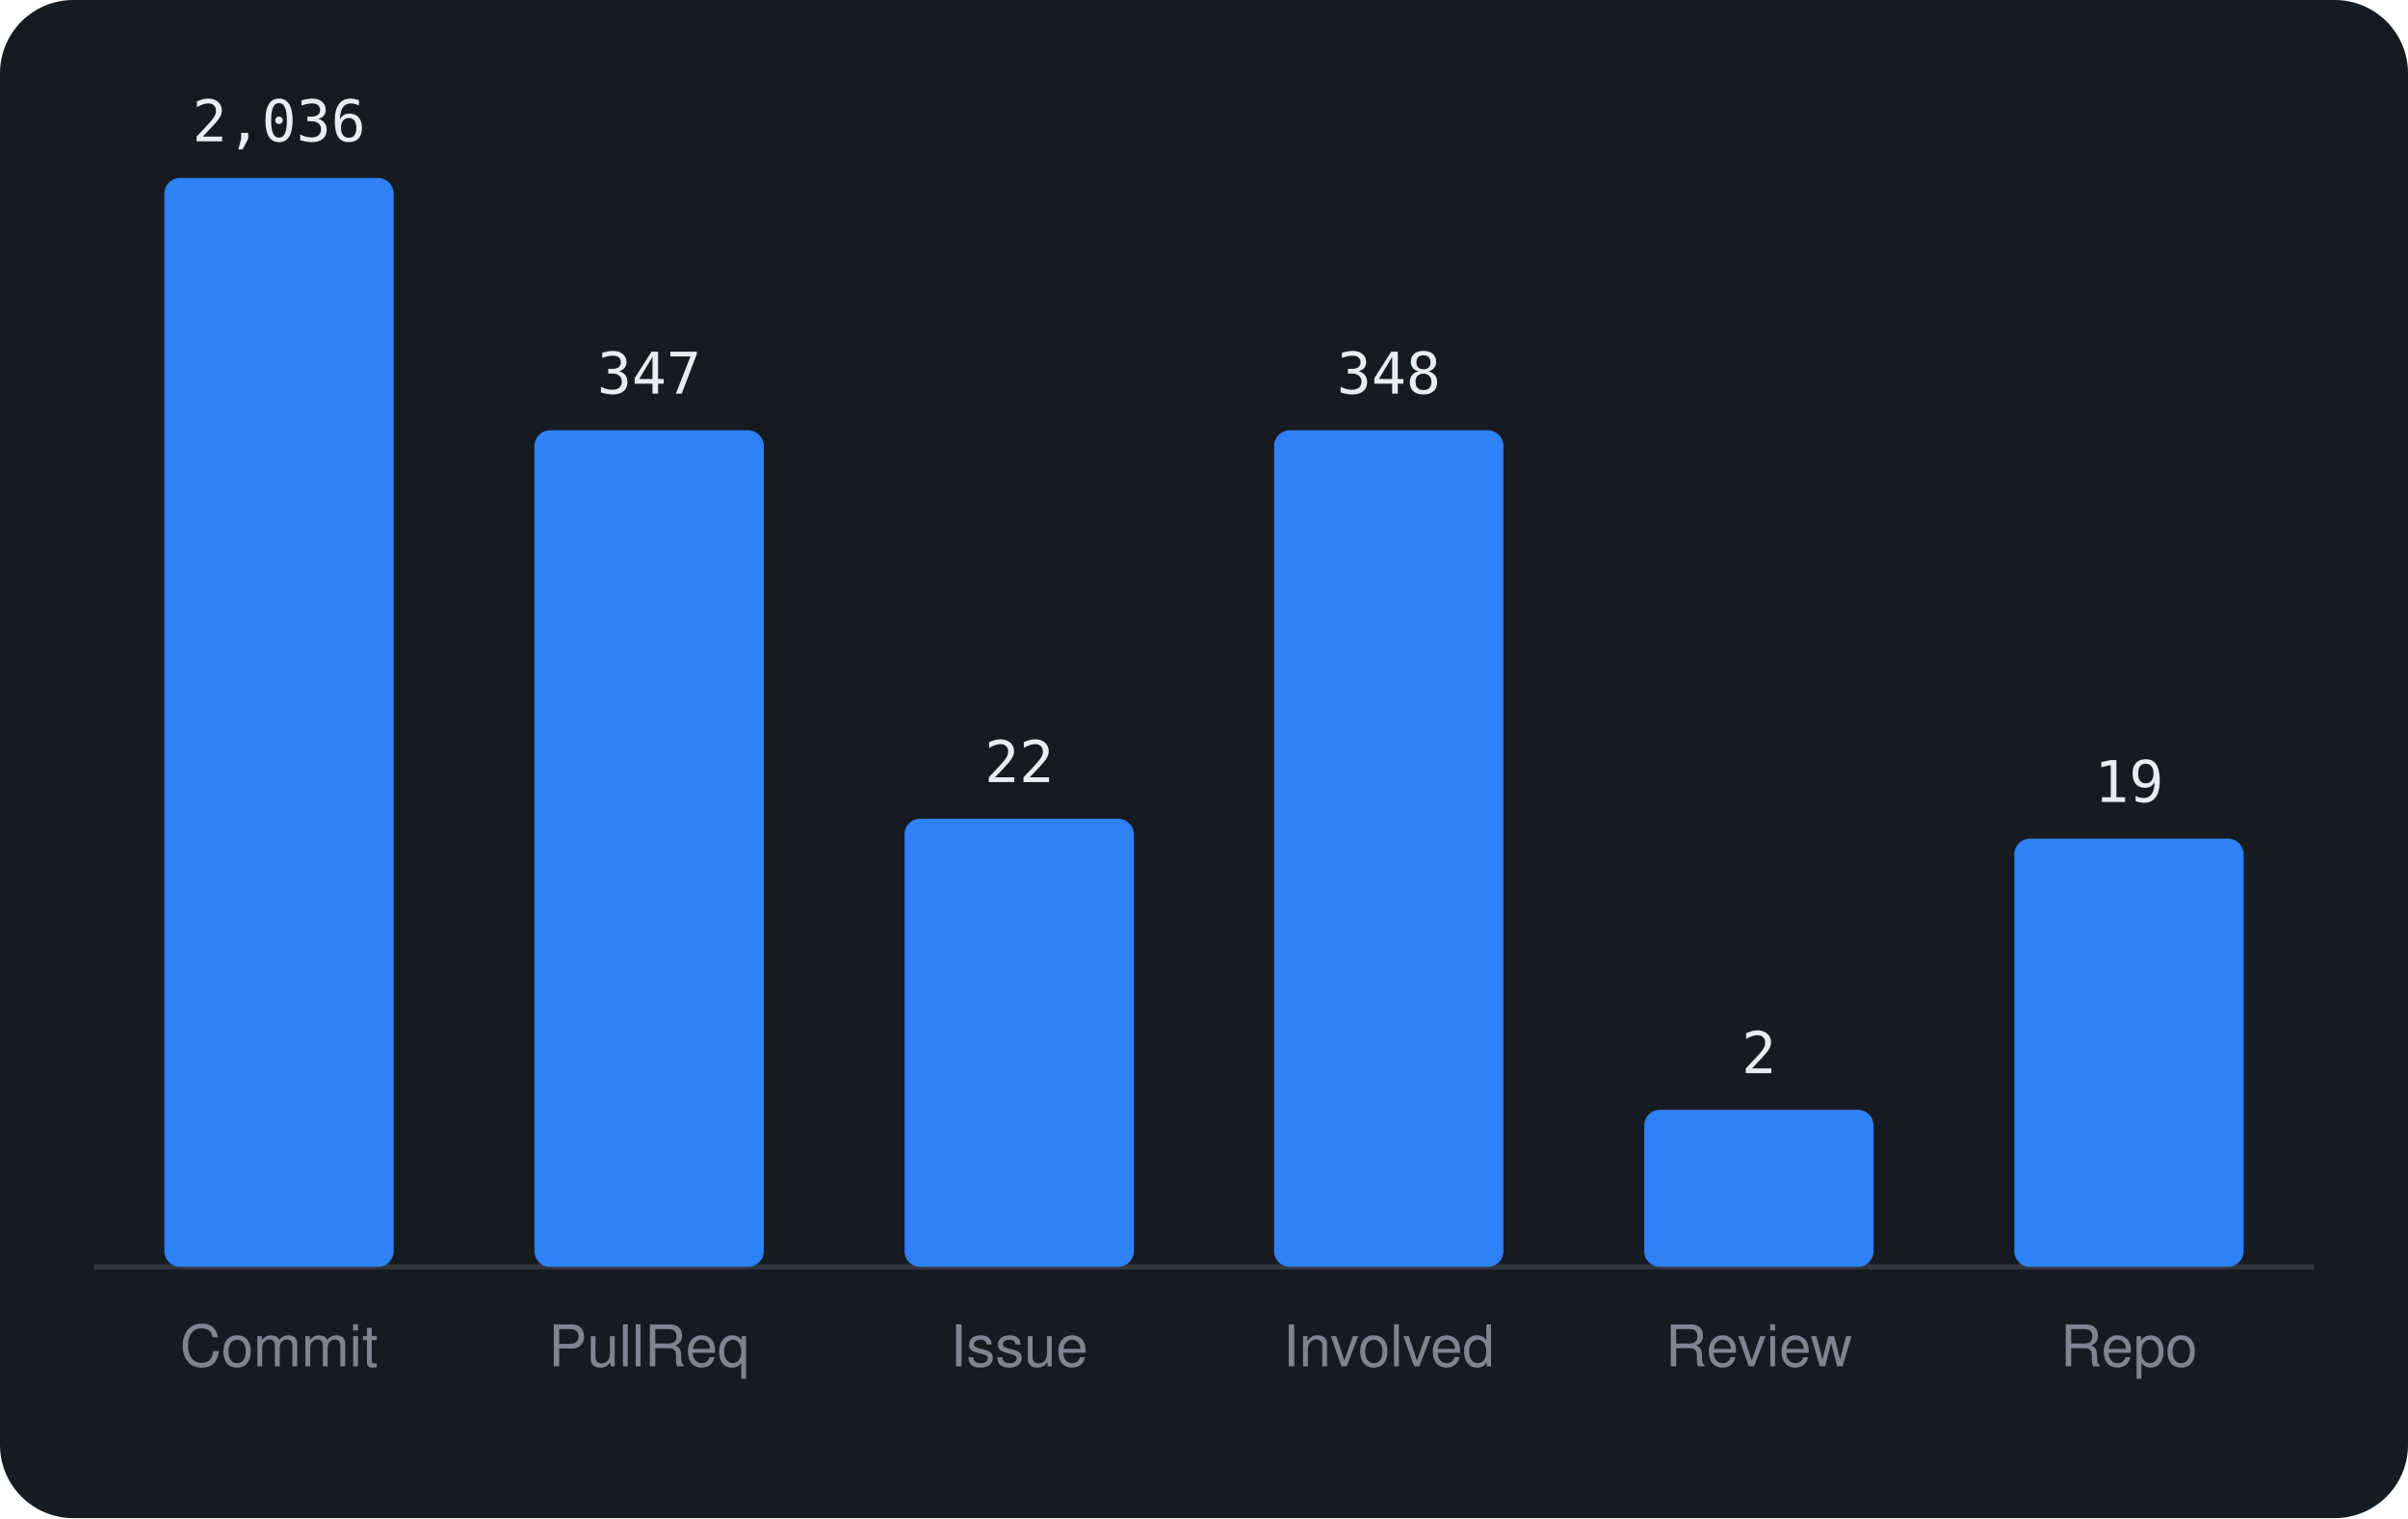
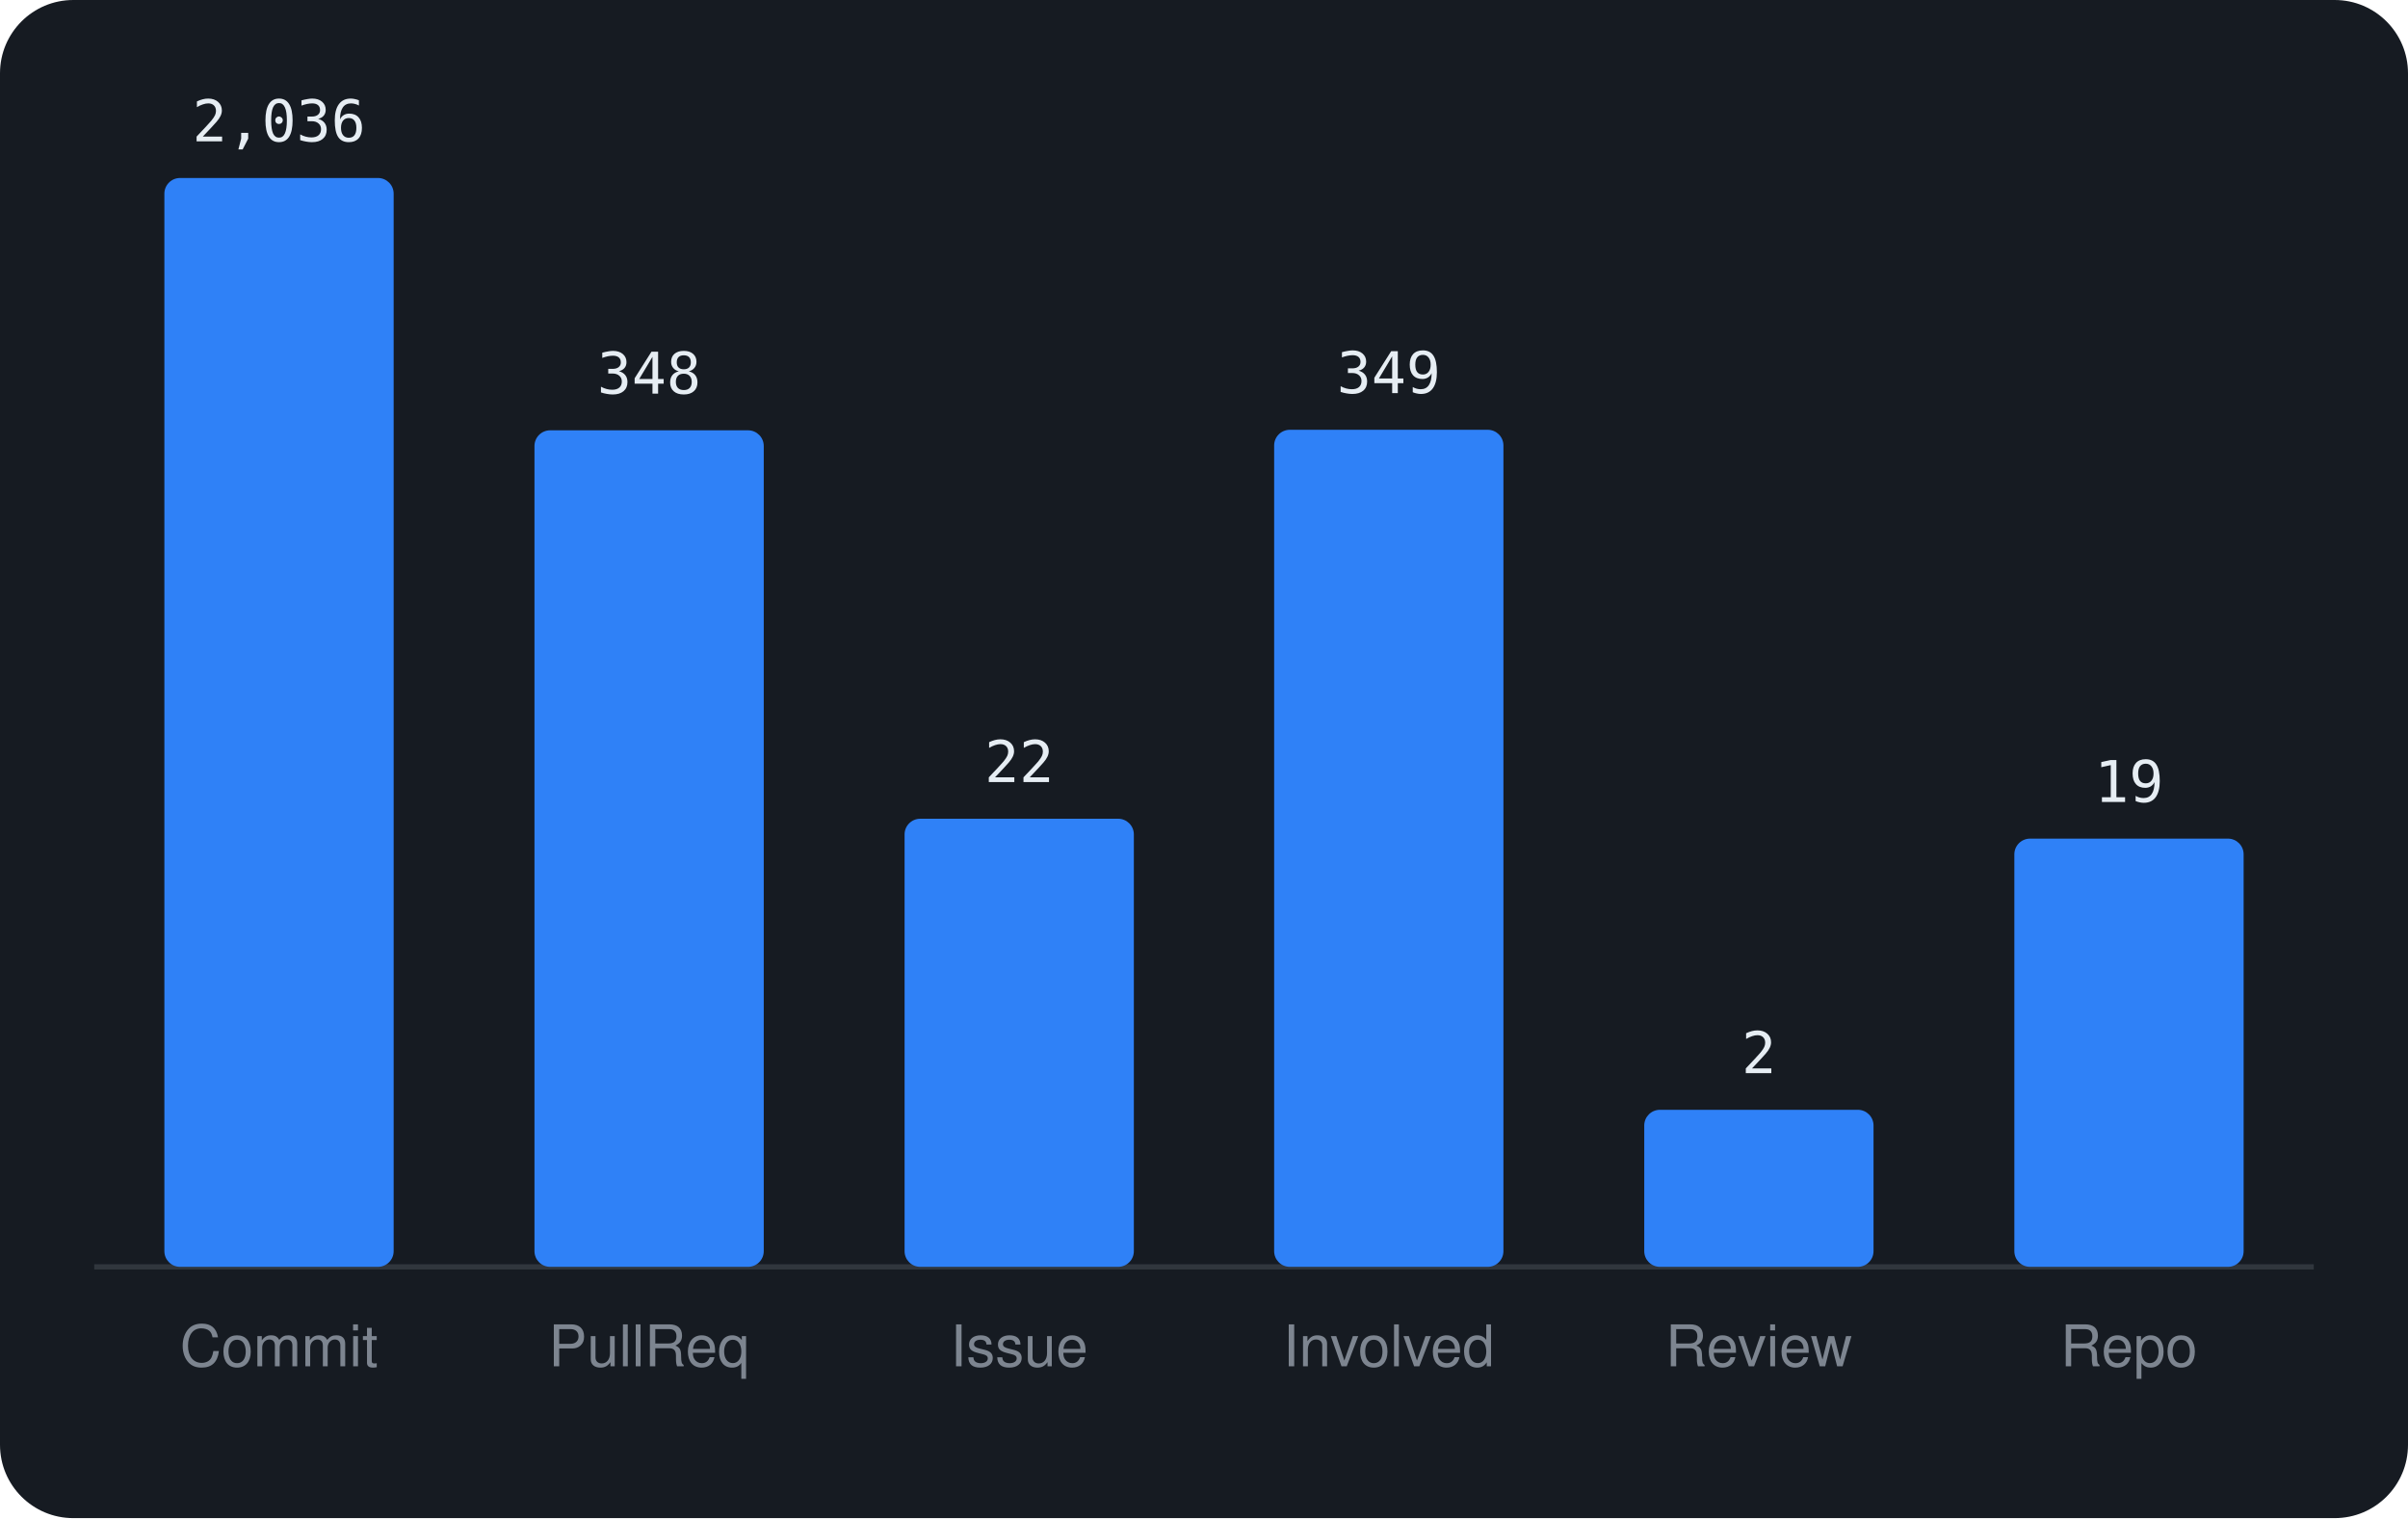
<svg xmlns="http://www.w3.org/2000/svg" viewBox="0 0 460 290" width="460" height="290" font-family="-apple-system,BlinkMacSystemFont,'Segoe UI',Helvetica,Arial,sans-serif">
  <rect width="460" height="290" rx="14" fill="#161b22" />
  <line x1="18" y1="242" x2="442" y2="242" stroke="#30363d" />
  <rect x="31.4" y="34.0" width="43.8" height="208.0" rx="3" fill="#2f81f7" />
  <text x="53.3" y="27.0" text-anchor="middle" font-size="11" font-family="monospace" fill="#e6edf3">2,036</text>
  <text x="53.3" y="261" text-anchor="middle" font-size="11" fill="#7d8590">Commit</text>
  <rect x="102.1" y="82.2" width="43.8" height="159.8" rx="3" fill="#2f81f7" />
-   <text x="124.0" y="75.2" text-anchor="middle" font-size="11" font-family="monospace" fill="#e6edf3">347</text>
+   <text x="124.0" y="75.2" text-anchor="middle" font-size="11" font-family="monospace" fill="#e6edf3">348</text>
  <text x="124.0" y="261" text-anchor="middle" font-size="11" fill="#7d8590">PullReq</text>
  <rect x="172.8" y="156.4" width="43.8" height="85.6" rx="3" fill="#2f81f7" />
  <text x="194.7" y="149.4" text-anchor="middle" font-size="11" font-family="monospace" fill="#e6edf3">22</text>
  <text x="194.7" y="261" text-anchor="middle" font-size="11" fill="#7d8590">Issue</text>
-   <rect x="243.4" y="82.2" width="43.8" height="159.8" rx="3" fill="#2f81f7" />
-   <text x="265.3" y="75.2" text-anchor="middle" font-size="11" font-family="monospace" fill="#e6edf3">348</text>
+   <rect x="243.4" y="82.1" width="43.8" height="159.9" rx="3" fill="#2f81f7" />
+   <text x="265.3" y="75.1" text-anchor="middle" font-size="11" font-family="monospace" fill="#e6edf3">349</text>
  <text x="265.3" y="261" text-anchor="middle" font-size="11" fill="#7d8590">Involved</text>
  <rect x="314.1" y="212.0" width="43.8" height="30.0" rx="3" fill="#2f81f7" />
  <text x="336.0" y="205.0" text-anchor="middle" font-size="11" font-family="monospace" fill="#e6edf3">2</text>
  <text x="336.0" y="261" text-anchor="middle" font-size="11" fill="#7d8590">Review</text>
  <rect x="384.8" y="160.2" width="43.8" height="81.8" rx="3" fill="#2f81f7" />
  <text x="406.7" y="153.2" text-anchor="middle" font-size="11" font-family="monospace" fill="#e6edf3">19</text>
  <text x="406.7" y="261" text-anchor="middle" font-size="11" fill="#7d8590">Repo</text>
</svg>
